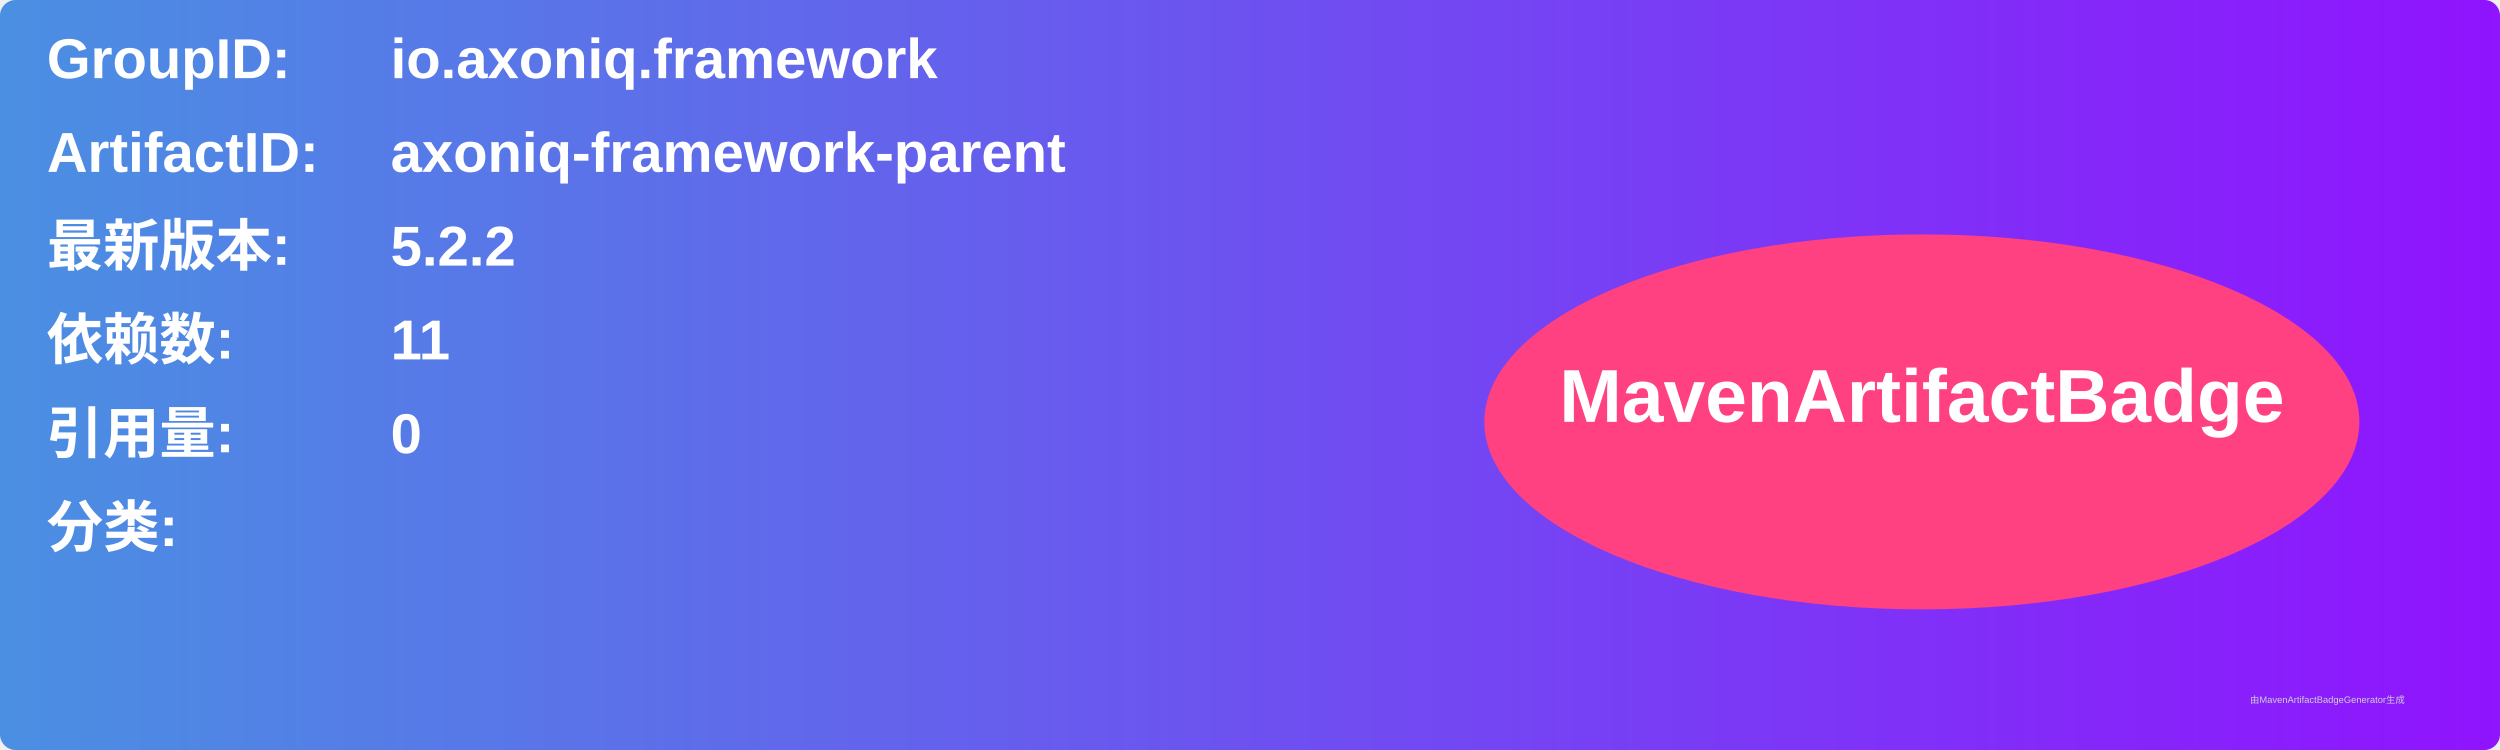
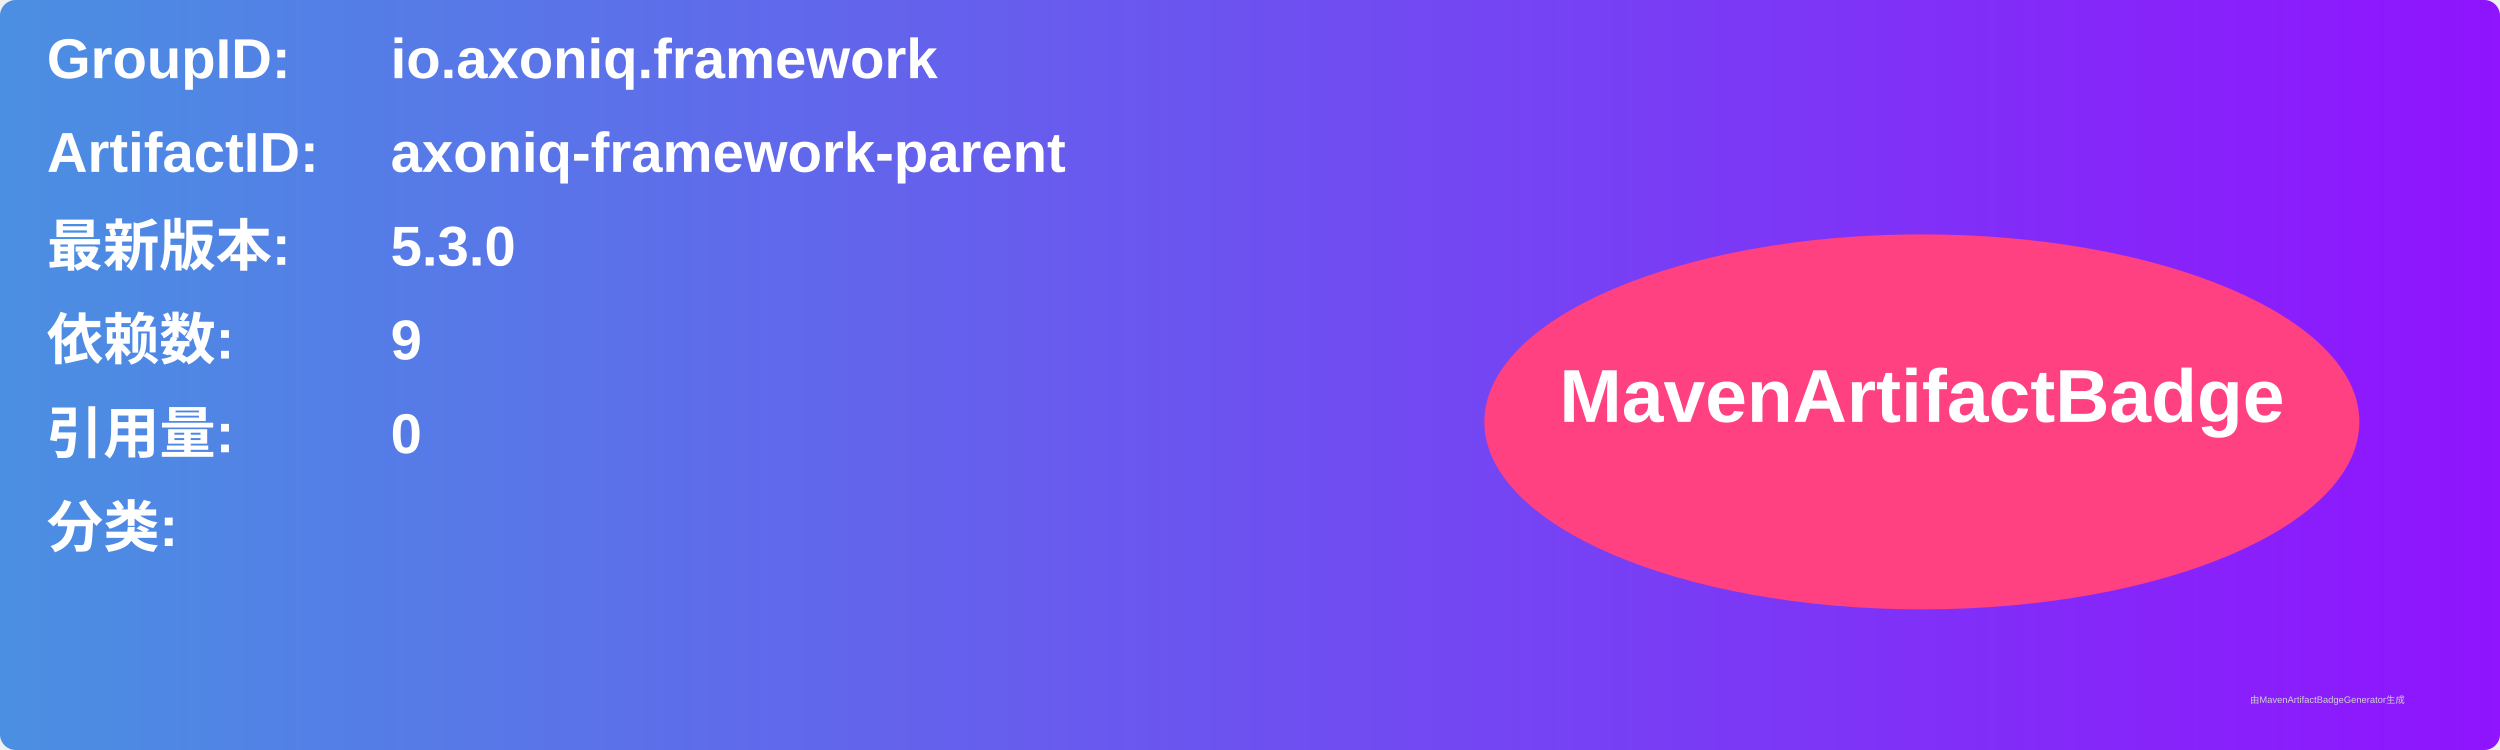
<svg xmlns="http://www.w3.org/2000/svg" width="800" height="240" viewBox="0 0 800 240">
  <linearGradient id="grad" x1="0%" y1="0%" x2="100%" y2="0%">
    <stop offset="0%" stop-color="#4a90e2" />
    <stop offset="100%" stop-color="#9013fe" />
  </linearGradient>
  <rect width="100%" height="100%" rx="5" ry="5" fill="url(#grad)" />
  <g transform="translate(15, 15)">
    <text x="0" y="10" font-family="Arial" font-size="18" fill="white" font-weight="bold" width="260">GroupID:</text>
    <text x="110" y="10" font-family="Arial" font-size="18" fill="white" font-weight="bold" width="460">io.axoniq.framework</text>
    <text x="0" y="40" font-family="Arial" font-size="18" fill="white" font-weight="bold" width="260">ArtifactID:</text>
    <text x="110" y="40" font-family="Arial" font-size="18" fill="white" font-weight="bold" width="460">axoniq-framework-parent</text>
    <text x="0" y="70" font-family="Arial" font-size="18" fill="white" font-weight="bold">最新版本:</text>
    <text x="110" y="70" font-family="Arial" font-size="18" fill="white" font-weight="bold">
-       <tspan font-weight="bold">5.2.2</tspan>
+       <tspan font-weight="bold">5.3.0</tspan>
    </text>
    <text x="0" y="100" font-family="Arial" font-size="18" fill="white" font-weight="bold">依赖数: </text>
    <text x="110" y="100" font-family="Arial" font-size="18" fill="white">
-       <tspan font-weight="bold">11</tspan>
+       <tspan font-weight="bold">9</tspan>
    </text>
    <text x="0" y="130" font-family="Arial" font-size="18" fill="white" font-weight="bold">引用量: </text>
    <text x="110" y="130" font-family="Arial" font-size="18" fill="white">
      <tspan font-weight="bold">0</tspan>
    </text>
    <text x="0" y="160" font-family="Arial" font-size="18" fill="white" font-weight="bold">分类:</text>
    <text x="10" y="190" font-family="Arial" font-size="10" fill="white">
      <tspan font-weight="bold" />
    </text>
    <ellipse cx="600" cy="120" rx="140" ry="60" fill="#ff4081" />
    <text x="600" y="120" text-anchor="middle" font-family="Arial" font-size="24" fill="white" font-weight="bold">MavenArtifactBadge</text>
  </g>
  <text x="720" y="225" font-family="Arial" font-size="3" fill="#d0d0d0">由MavenArtifactBadgeGenerator生成</text>
</svg>
